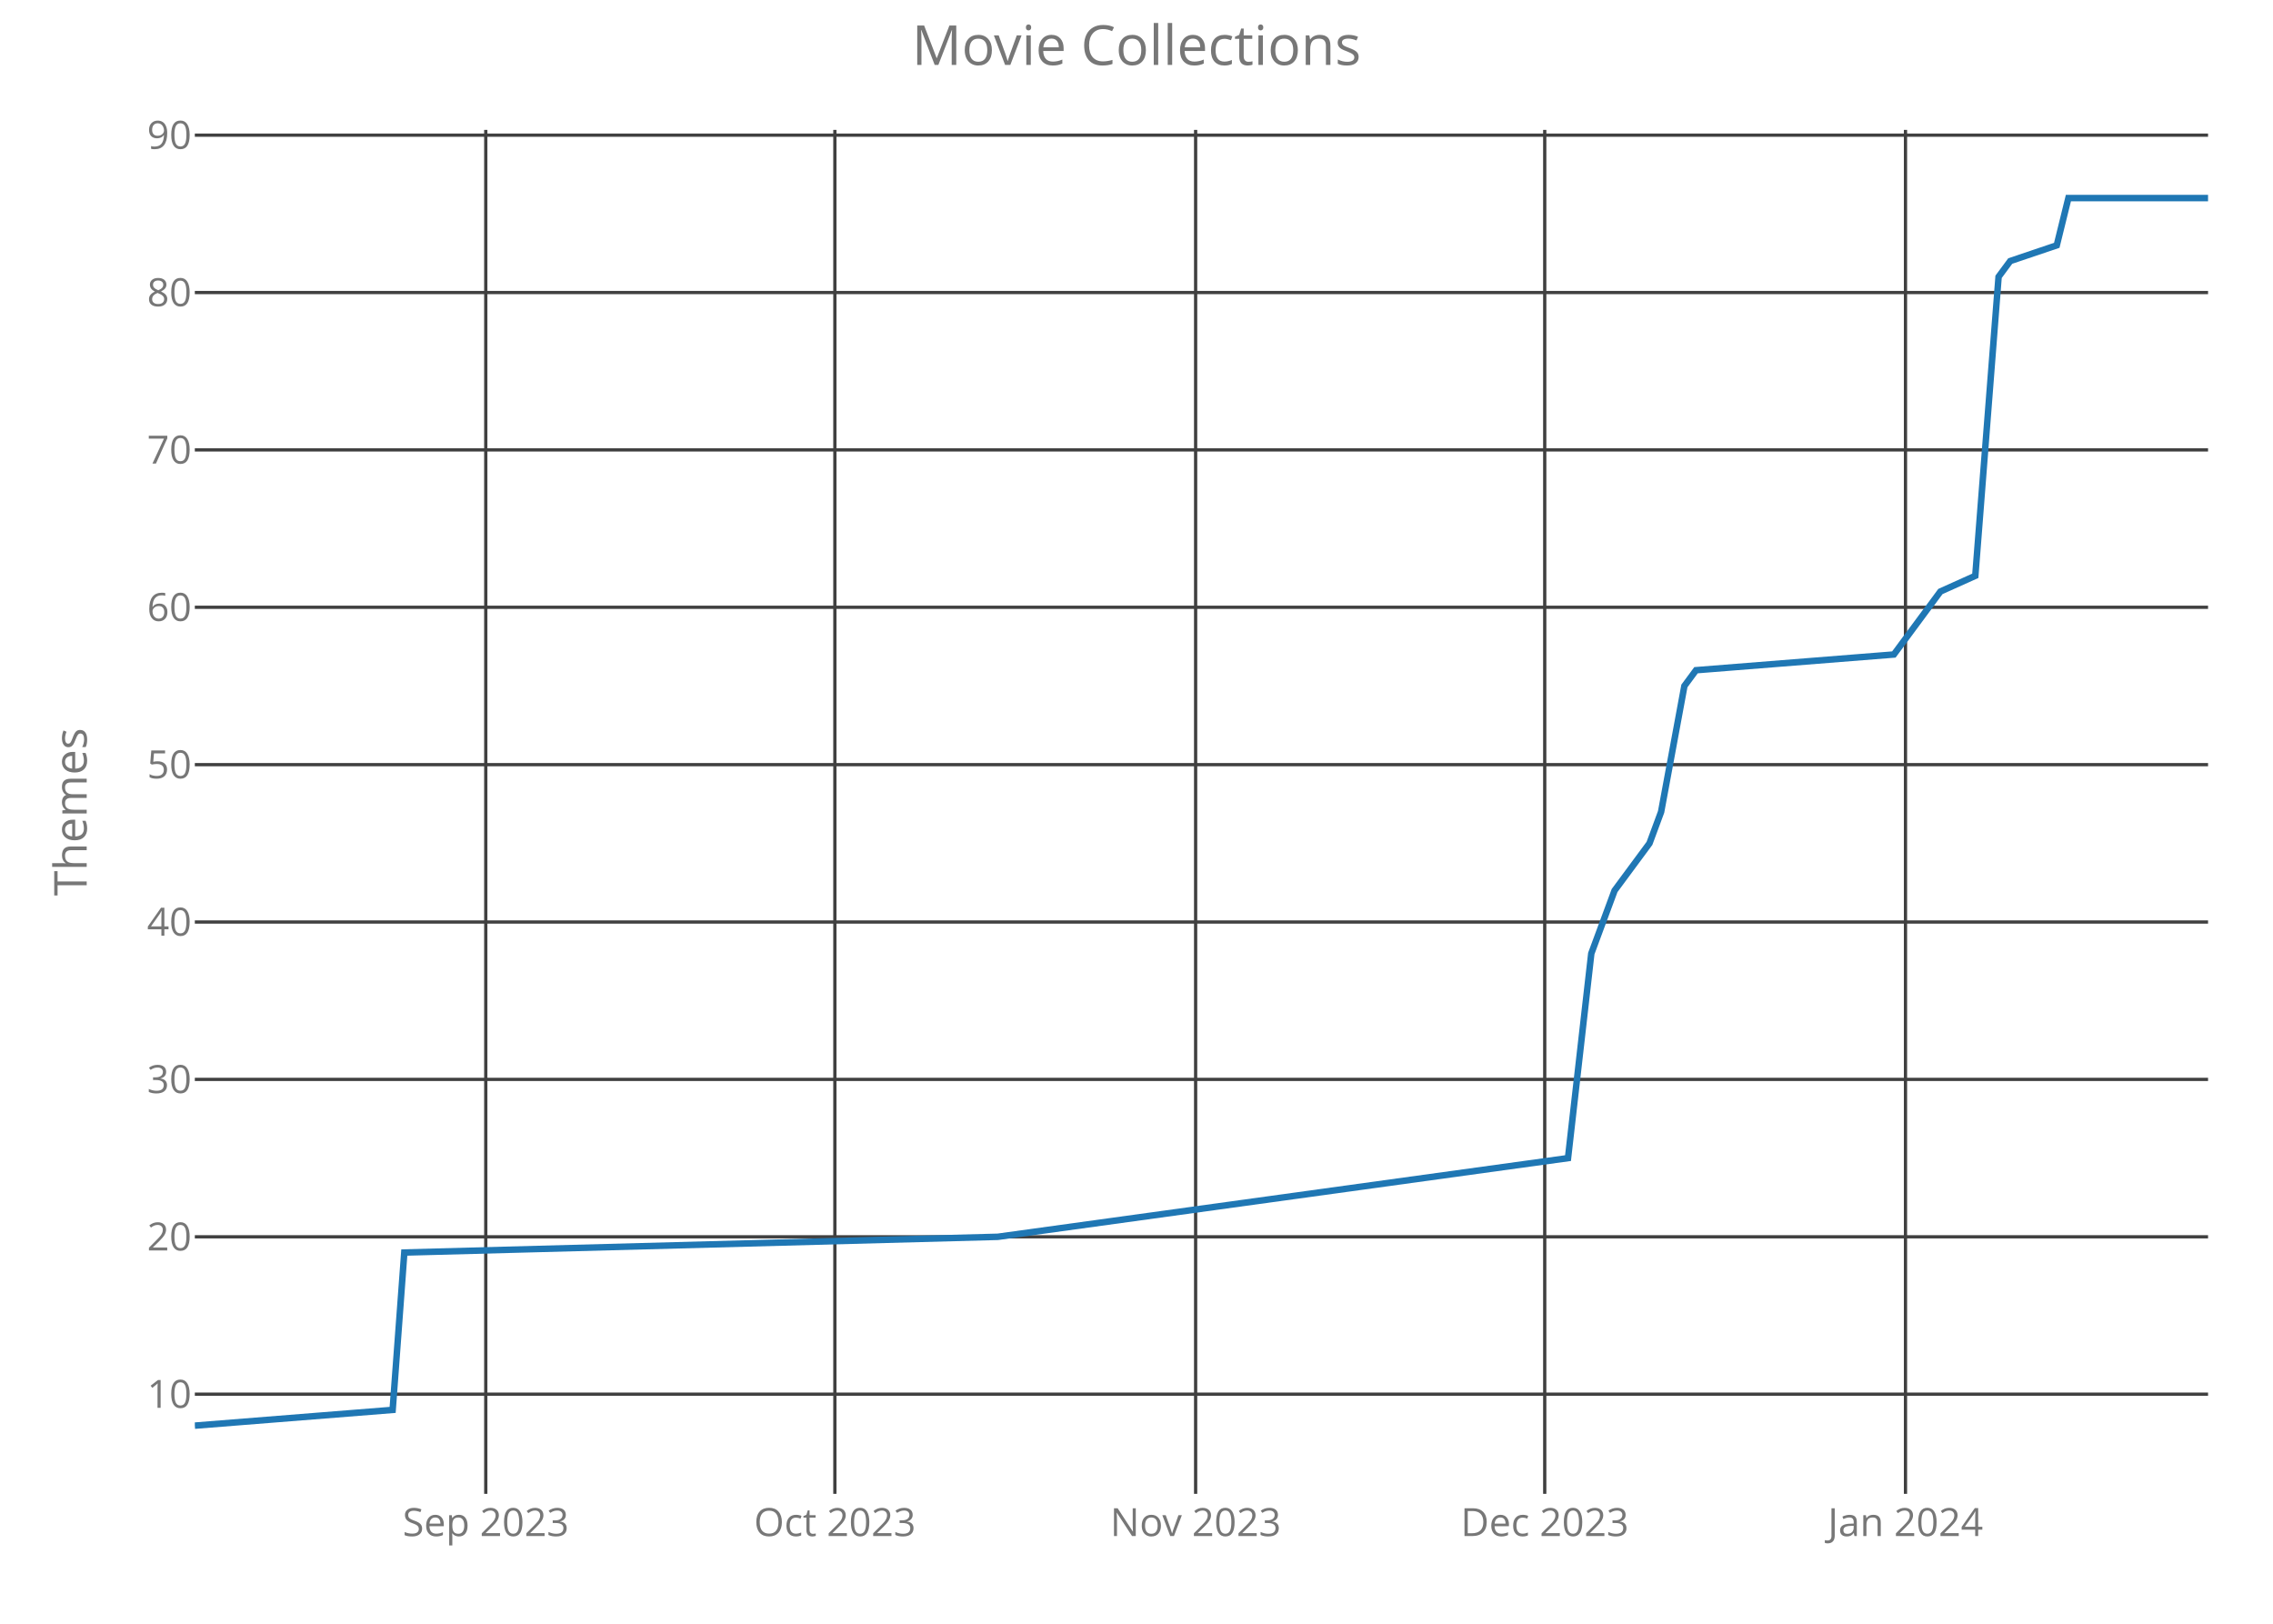
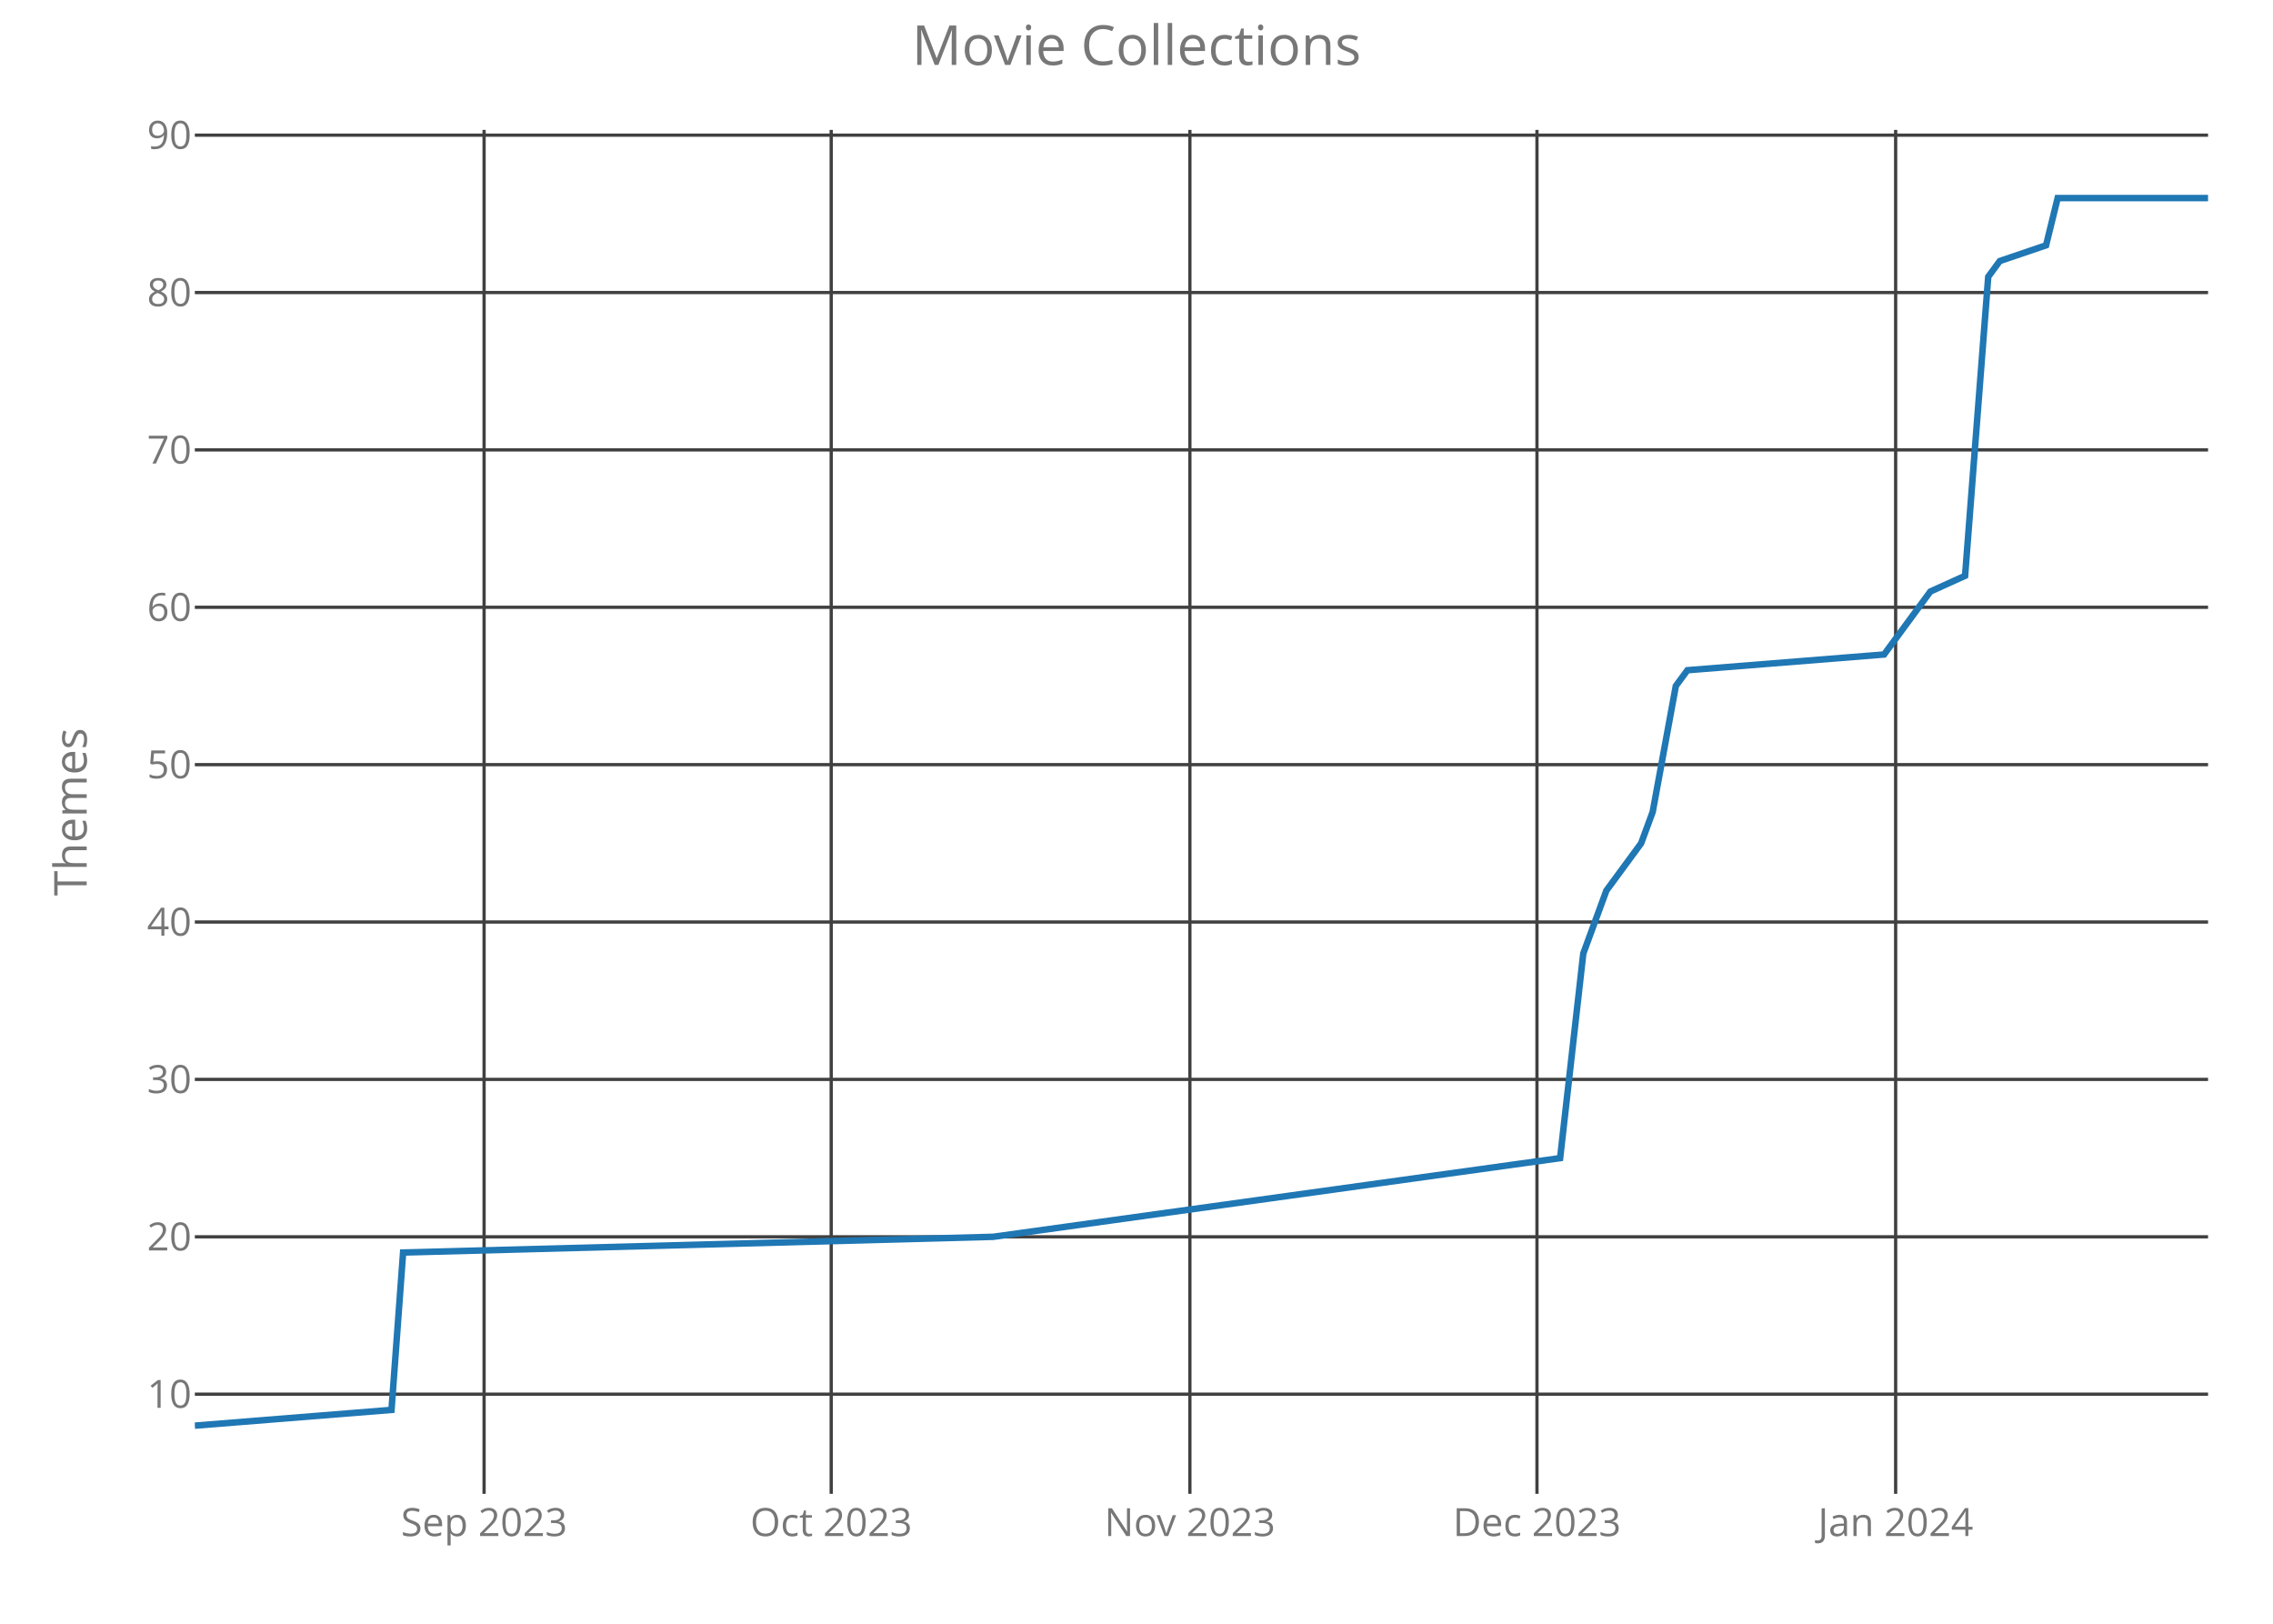
<svg xmlns="http://www.w3.org/2000/svg" class="main-svg" width="700" height="500" style="" viewBox="0 0 700 500">
  <rect x="0" y="0" width="700" height="500" style="fill: rgb(0, 0, 0); fill-opacity: 0;" />
-   <defs id="defs-b44ac6">
+   <defs id="defs-607f36">
    <g class="clips">
-       <clipPath id="clipb44ac6xyplot" class="plotclip">
+       <clipPath id="clip607f36xyplot" class="plotclip">
        <rect width="620" height="420" />
      </clipPath>
-       <clipPath class="axesclip" id="clipb44ac6x">
+       <clipPath class="axesclip" id="clip607f36x">
        <rect x="60" y="0" width="620" height="500" />
      </clipPath>
-       <clipPath class="axesclip" id="clipb44ac6y">
+       <clipPath class="axesclip" id="clip607f36y">
        <rect x="0" y="40" width="700" height="420" />
      </clipPath>
-       <clipPath class="axesclip" id="clipb44ac6xy">
+       <clipPath class="axesclip" id="clip607f36xy">
        <rect x="60" y="40" width="620" height="420" />
      </clipPath>
    </g>
    <g class="gradients" />
  </defs>
  <g class="bglayer">
    <rect class="bg" x="60" y="40" width="620" height="420" style="fill: rgb(0, 0, 0); fill-opacity: 0; stroke-width: 0;" />
  </g>
  <g class="layer-below">
    <g class="imagelayer" />
    <g class="shapelayer" />
  </g>
  <g class="cartesianlayer">
    <g class="subplot xy">
      <g class="layer-subplot">
        <g class="shapelayer" />
        <g class="imagelayer" />
      </g>
      <g class="gridlayer">
        <g class="x">
-           <path class="xgrid crisp" transform="translate(149.6,0)" d="M0,40v420" style="stroke: rgb(64, 64, 64); stroke-opacity: 1; stroke-width: 1px;" />
-           <path class="xgrid crisp" transform="translate(257.11,0)" d="M0,40v420" style="stroke: rgb(64, 64, 64); stroke-opacity: 1; stroke-width: 1px;" />
-           <path class="xgrid crisp" transform="translate(368.21,0)" d="M0,40v420" style="stroke: rgb(64, 64, 64); stroke-opacity: 1; stroke-width: 1px;" />
-           <path class="xgrid crisp" transform="translate(475.72,0)" d="M0,40v420" style="stroke: rgb(64, 64, 64); stroke-opacity: 1; stroke-width: 1px;" />
-           <path class="xgrid crisp" transform="translate(586.82,0)" d="M0,40v420" style="stroke: rgb(64, 64, 64); stroke-opacity: 1; stroke-width: 1px;" />
+           <path class="xgrid crisp" transform="translate(149.08,0)" d="M0,40v420" style="stroke: rgb(64, 64, 64); stroke-opacity: 1; stroke-width: 1px;" />
+           <path class="xgrid crisp" transform="translate(255.98,0)" d="M0,40v420" style="stroke: rgb(64, 64, 64); stroke-opacity: 1; stroke-width: 1px;" />
+           <path class="xgrid crisp" transform="translate(366.44,0)" d="M0,40v420" style="stroke: rgb(64, 64, 64); stroke-opacity: 1; stroke-width: 1px;" />
+           <path class="xgrid crisp" transform="translate(473.33,0)" d="M0,40v420" style="stroke: rgb(64, 64, 64); stroke-opacity: 1; stroke-width: 1px;" />
+           <path class="xgrid crisp" transform="translate(583.79,0)" d="M0,40v420" style="stroke: rgb(64, 64, 64); stroke-opacity: 1; stroke-width: 1px;" />
        </g>
        <g class="y">
          <path class="ygrid crisp" transform="translate(0,429.31)" d="M60,0h620" style="stroke: rgb(64, 64, 64); stroke-opacity: 1; stroke-width: 1px;" />
          <path class="ygrid crisp" transform="translate(0,380.85)" d="M60,0h620" style="stroke: rgb(64, 64, 64); stroke-opacity: 1; stroke-width: 1px;" />
          <path class="ygrid crisp" transform="translate(0,332.38)" d="M60,0h620" style="stroke: rgb(64, 64, 64); stroke-opacity: 1; stroke-width: 1px;" />
          <path class="ygrid crisp" transform="translate(0,283.92)" d="M60,0h620" style="stroke: rgb(64, 64, 64); stroke-opacity: 1; stroke-width: 1px;" />
          <path class="ygrid crisp" transform="translate(0,235.46)" d="M60,0h620" style="stroke: rgb(64, 64, 64); stroke-opacity: 1; stroke-width: 1px;" />
          <path class="ygrid crisp" transform="translate(0,187)" d="M60,0h620" style="stroke: rgb(64, 64, 64); stroke-opacity: 1; stroke-width: 1px;" />
          <path class="ygrid crisp" transform="translate(0,138.54)" d="M60,0h620" style="stroke: rgb(64, 64, 64); stroke-opacity: 1; stroke-width: 1px;" />
          <path class="ygrid crisp" transform="translate(0,90.08)" d="M60,0h620" style="stroke: rgb(64, 64, 64); stroke-opacity: 1; stroke-width: 1px;" />
          <path class="ygrid crisp" transform="translate(0,41.62)" d="M60,0h620" style="stroke: rgb(64, 64, 64); stroke-opacity: 1; stroke-width: 1px;" />
        </g>
      </g>
      <g class="zerolinelayer" />
      <path class="xlines-below crisp" d="M0,0" style="fill: none;" />
      <path class="ylines-below crisp" d="M0,0" style="fill: none;" />
      <g class="overlines-below" />
      <g class="xaxislayer-below">
        <g class="xtick">
-           <text text-anchor="middle" x="0" y="473" transform="translate(149.6,0)" style="font-family: 'Open Sans'; font-size: 12px; fill: rgb(119, 119, 119); fill-opacity: 1; white-space: pre;">Sep 2023</text>
+           <text text-anchor="middle" x="0" y="473" transform="translate(149.08,0)" style="font-family: 'Open Sans'; font-size: 12px; fill: rgb(119, 119, 119); fill-opacity: 1; white-space: pre;">Sep 2023</text>
        </g>
        <g class="xtick">
-           <text text-anchor="middle" x="0" y="473" transform="translate(257.11,0)" style="font-family: 'Open Sans'; font-size: 12px; fill: rgb(119, 119, 119); fill-opacity: 1; white-space: pre;">Oct 2023</text>
+           <text text-anchor="middle" x="0" y="473" transform="translate(255.98,0)" style="font-family: 'Open Sans'; font-size: 12px; fill: rgb(119, 119, 119); fill-opacity: 1; white-space: pre;">Oct 2023</text>
        </g>
        <g class="xtick">
-           <text text-anchor="middle" x="0" y="473" transform="translate(368.21,0)" style="font-family: 'Open Sans'; font-size: 12px; fill: rgb(119, 119, 119); fill-opacity: 1; white-space: pre;">Nov 2023</text>
+           <text text-anchor="middle" x="0" y="473" transform="translate(366.44,0)" style="font-family: 'Open Sans'; font-size: 12px; fill: rgb(119, 119, 119); fill-opacity: 1; white-space: pre;">Nov 2023</text>
        </g>
        <g class="xtick">
-           <text text-anchor="middle" x="0" y="473" transform="translate(475.72,0)" style="font-family: 'Open Sans'; font-size: 12px; fill: rgb(119, 119, 119); fill-opacity: 1; white-space: pre;">Dec 2023</text>
+           <text text-anchor="middle" x="0" y="473" transform="translate(473.33,0)" style="font-family: 'Open Sans'; font-size: 12px; fill: rgb(119, 119, 119); fill-opacity: 1; white-space: pre;">Dec 2023</text>
        </g>
        <g class="xtick">
-           <text text-anchor="middle" x="0" y="473" transform="translate(586.82,0)" style="font-family: 'Open Sans'; font-size: 12px; fill: rgb(119, 119, 119); fill-opacity: 1; white-space: pre;">Jan 2024</text>
+           <text text-anchor="middle" x="0" y="473" transform="translate(583.79,0)" style="font-family: 'Open Sans'; font-size: 12px; fill: rgb(119, 119, 119); fill-opacity: 1; white-space: pre;">Jan 2024</text>
        </g>
      </g>
      <g class="yaxislayer-below">
        <g class="ytick">
          <text text-anchor="end" x="59" y="4.2" transform="translate(0,429.31)" style="font-family: 'Open Sans'; font-size: 12px; fill: rgb(119, 119, 119); fill-opacity: 1; white-space: pre;">10</text>
        </g>
        <g class="ytick">
          <text text-anchor="end" x="59" y="4.2" transform="translate(0,380.85)" style="font-family: 'Open Sans'; font-size: 12px; fill: rgb(119, 119, 119); fill-opacity: 1; white-space: pre;">20</text>
        </g>
        <g class="ytick">
          <text text-anchor="end" x="59" y="4.2" transform="translate(0,332.38)" style="font-family: 'Open Sans'; font-size: 12px; fill: rgb(119, 119, 119); fill-opacity: 1; white-space: pre;">30</text>
        </g>
        <g class="ytick">
          <text text-anchor="end" x="59" y="4.2" transform="translate(0,283.92)" style="font-family: 'Open Sans'; font-size: 12px; fill: rgb(119, 119, 119); fill-opacity: 1; white-space: pre;">40</text>
        </g>
        <g class="ytick">
          <text text-anchor="end" x="59" y="4.2" transform="translate(0,235.46)" style="font-family: 'Open Sans'; font-size: 12px; fill: rgb(119, 119, 119); fill-opacity: 1; white-space: pre;">50</text>
        </g>
        <g class="ytick">
          <text text-anchor="end" x="59" y="4.2" transform="translate(0,187)" style="font-family: 'Open Sans'; font-size: 12px; fill: rgb(119, 119, 119); fill-opacity: 1; white-space: pre;">60</text>
        </g>
        <g class="ytick">
          <text text-anchor="end" x="59" y="4.2" transform="translate(0,138.54)" style="font-family: 'Open Sans'; font-size: 12px; fill: rgb(119, 119, 119); fill-opacity: 1; white-space: pre;">70</text>
        </g>
        <g class="ytick">
          <text text-anchor="end" x="59" y="4.2" transform="translate(0,90.08)" style="font-family: 'Open Sans'; font-size: 12px; fill: rgb(119, 119, 119); fill-opacity: 1; white-space: pre;">80</text>
        </g>
        <g class="ytick">
          <text text-anchor="end" x="59" y="4.2" transform="translate(0,41.62)" style="font-family: 'Open Sans'; font-size: 12px; fill: rgb(119, 119, 119); fill-opacity: 1; white-space: pre;">90</text>
        </g>
      </g>
      <g class="overaxes-below" />
-       <g class="plot" transform="translate(60,40)" clip-path="url('#clipb44ac6xyplot')">
+       <g class="plot" transform="translate(60,40)" clip-path="url('#clip607f36xyplot')">
        <g class="scatterlayer mlayer">
-           <g class="trace scatter trace2e92dd" style="stroke-miterlimit: 2; opacity: 1;">
+           <g class="trace scatter trace51e3b7" style="stroke-miterlimit: 2; opacity: 1;">
            <g class="fills" />
            <g class="errorbars" />
            <g class="lines">
-               <path class="js-line" d="M0,399L60.92,394.15L64.51,345.69L247.28,340.85L422.89,316.62L430.06,253.62L437.23,234.23L447.98,219.69L451.56,210L458.73,171.23L462.31,166.38L523.24,161.54L533.99,147L537.57,142.15L548.32,137.31L555.49,45.23L559.08,40.38L573.41,35.54L576.99,21L620,21" style="vector-effect: non-scaling-stroke; fill: none; stroke: rgb(31, 119, 180); stroke-opacity: 1; stroke-width: 2px; opacity: 1;" />
+               <path class="js-line" d="M0,399L60.57,394.15L64.14,345.69L245.86,340.85L420.46,316.62L427.59,253.62L434.71,234.23L445.4,219.69L448.97,210L456.09,171.23L459.66,166.38L520.23,161.54L530.92,147L534.48,142.15L545.17,137.31L552.3,45.23L555.86,40.38L570.11,35.54L573.68,21L620,21" style="vector-effect: non-scaling-stroke; fill: none; stroke: rgb(31, 119, 180); stroke-opacity: 1; stroke-width: 2px; opacity: 1;" />
            </g>
            <g class="points" />
            <g class="text" />
          </g>
        </g>
      </g>
      <g class="overplot" />
      <path class="xlines-above" />
      <path class="ylines-above" />
      <g class="overlines-above" />
      <g class="xaxislayer-above" />
      <g class="yaxislayer-above" />
      <g class="overaxes-above" />
    </g>
  </g>
  <g class="polarlayer" />
  <g class="ternarylayer" />
  <g class="geolayer" />
  <g class="funnelarealayer" />
  <g class="pielayer" />
  <g class="treemaplayer" />
  <g class="sunburstlayer" />
  <g class="glimages" />
-   <defs id="topdefs-b44ac6">
+   <defs id="topdefs-607f36">
    <g class="clips" />
  </defs>
  <g class="layer-above">
    <g class="imagelayer" />
    <g class="shapelayer" />
  </g>
  <g class="infolayer">
    <g class="g-gtitle">
      <text class="gtitle" x="350" y="20" text-anchor="middle" dy="0em" style="font-family: 'Open Sans'; font-size: 17px; fill: rgb(119, 119, 119); opacity: 1; font-weight: normal; white-space: pre;">Movie Collections</text>
    </g>
    <g class="g-xtitle" />
    <g class="g-ytitle">
      <text class="ytitle" transform="rotate(-90,26.7,250)" x="26.7" y="250" text-anchor="middle" style="font-family: 'Open Sans'; font-size: 14px; fill: rgb(119, 119, 119); opacity: 1; font-weight: normal; white-space: pre;">Themes</text>
    </g>
  </g>
</svg>
